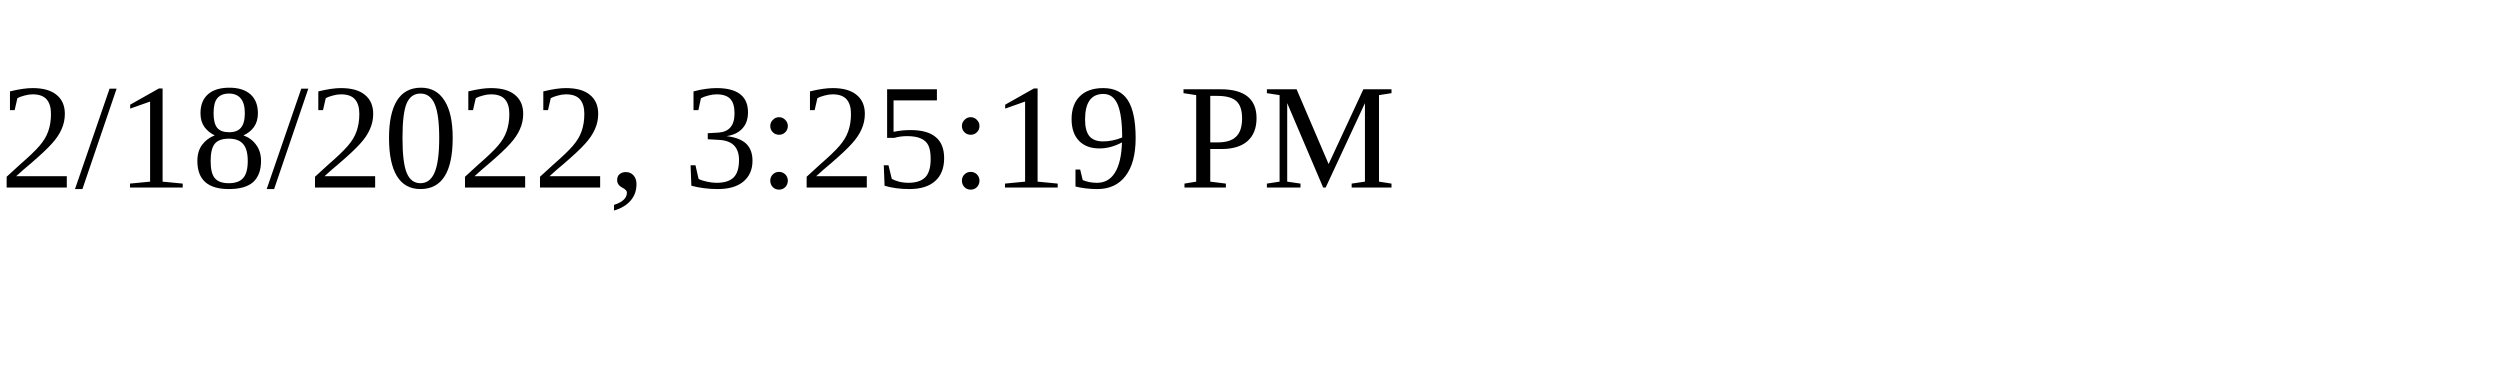
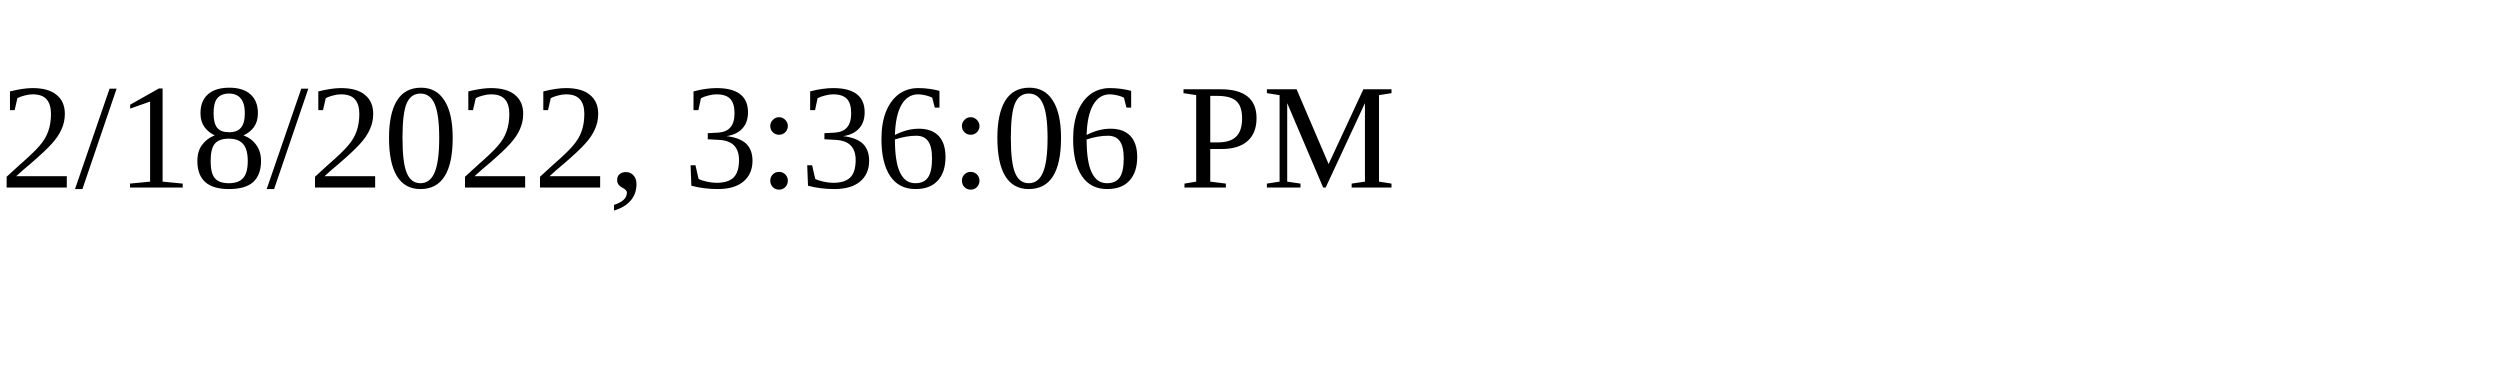
<svg xmlns="http://www.w3.org/2000/svg" height="30" width="200">
-   <text x="0" y="15">2/18/2022, 3:25:19 PM</text>
+   <text x="0" y="15">2/18/2022, 3:36:06 PM</text>
</svg>
